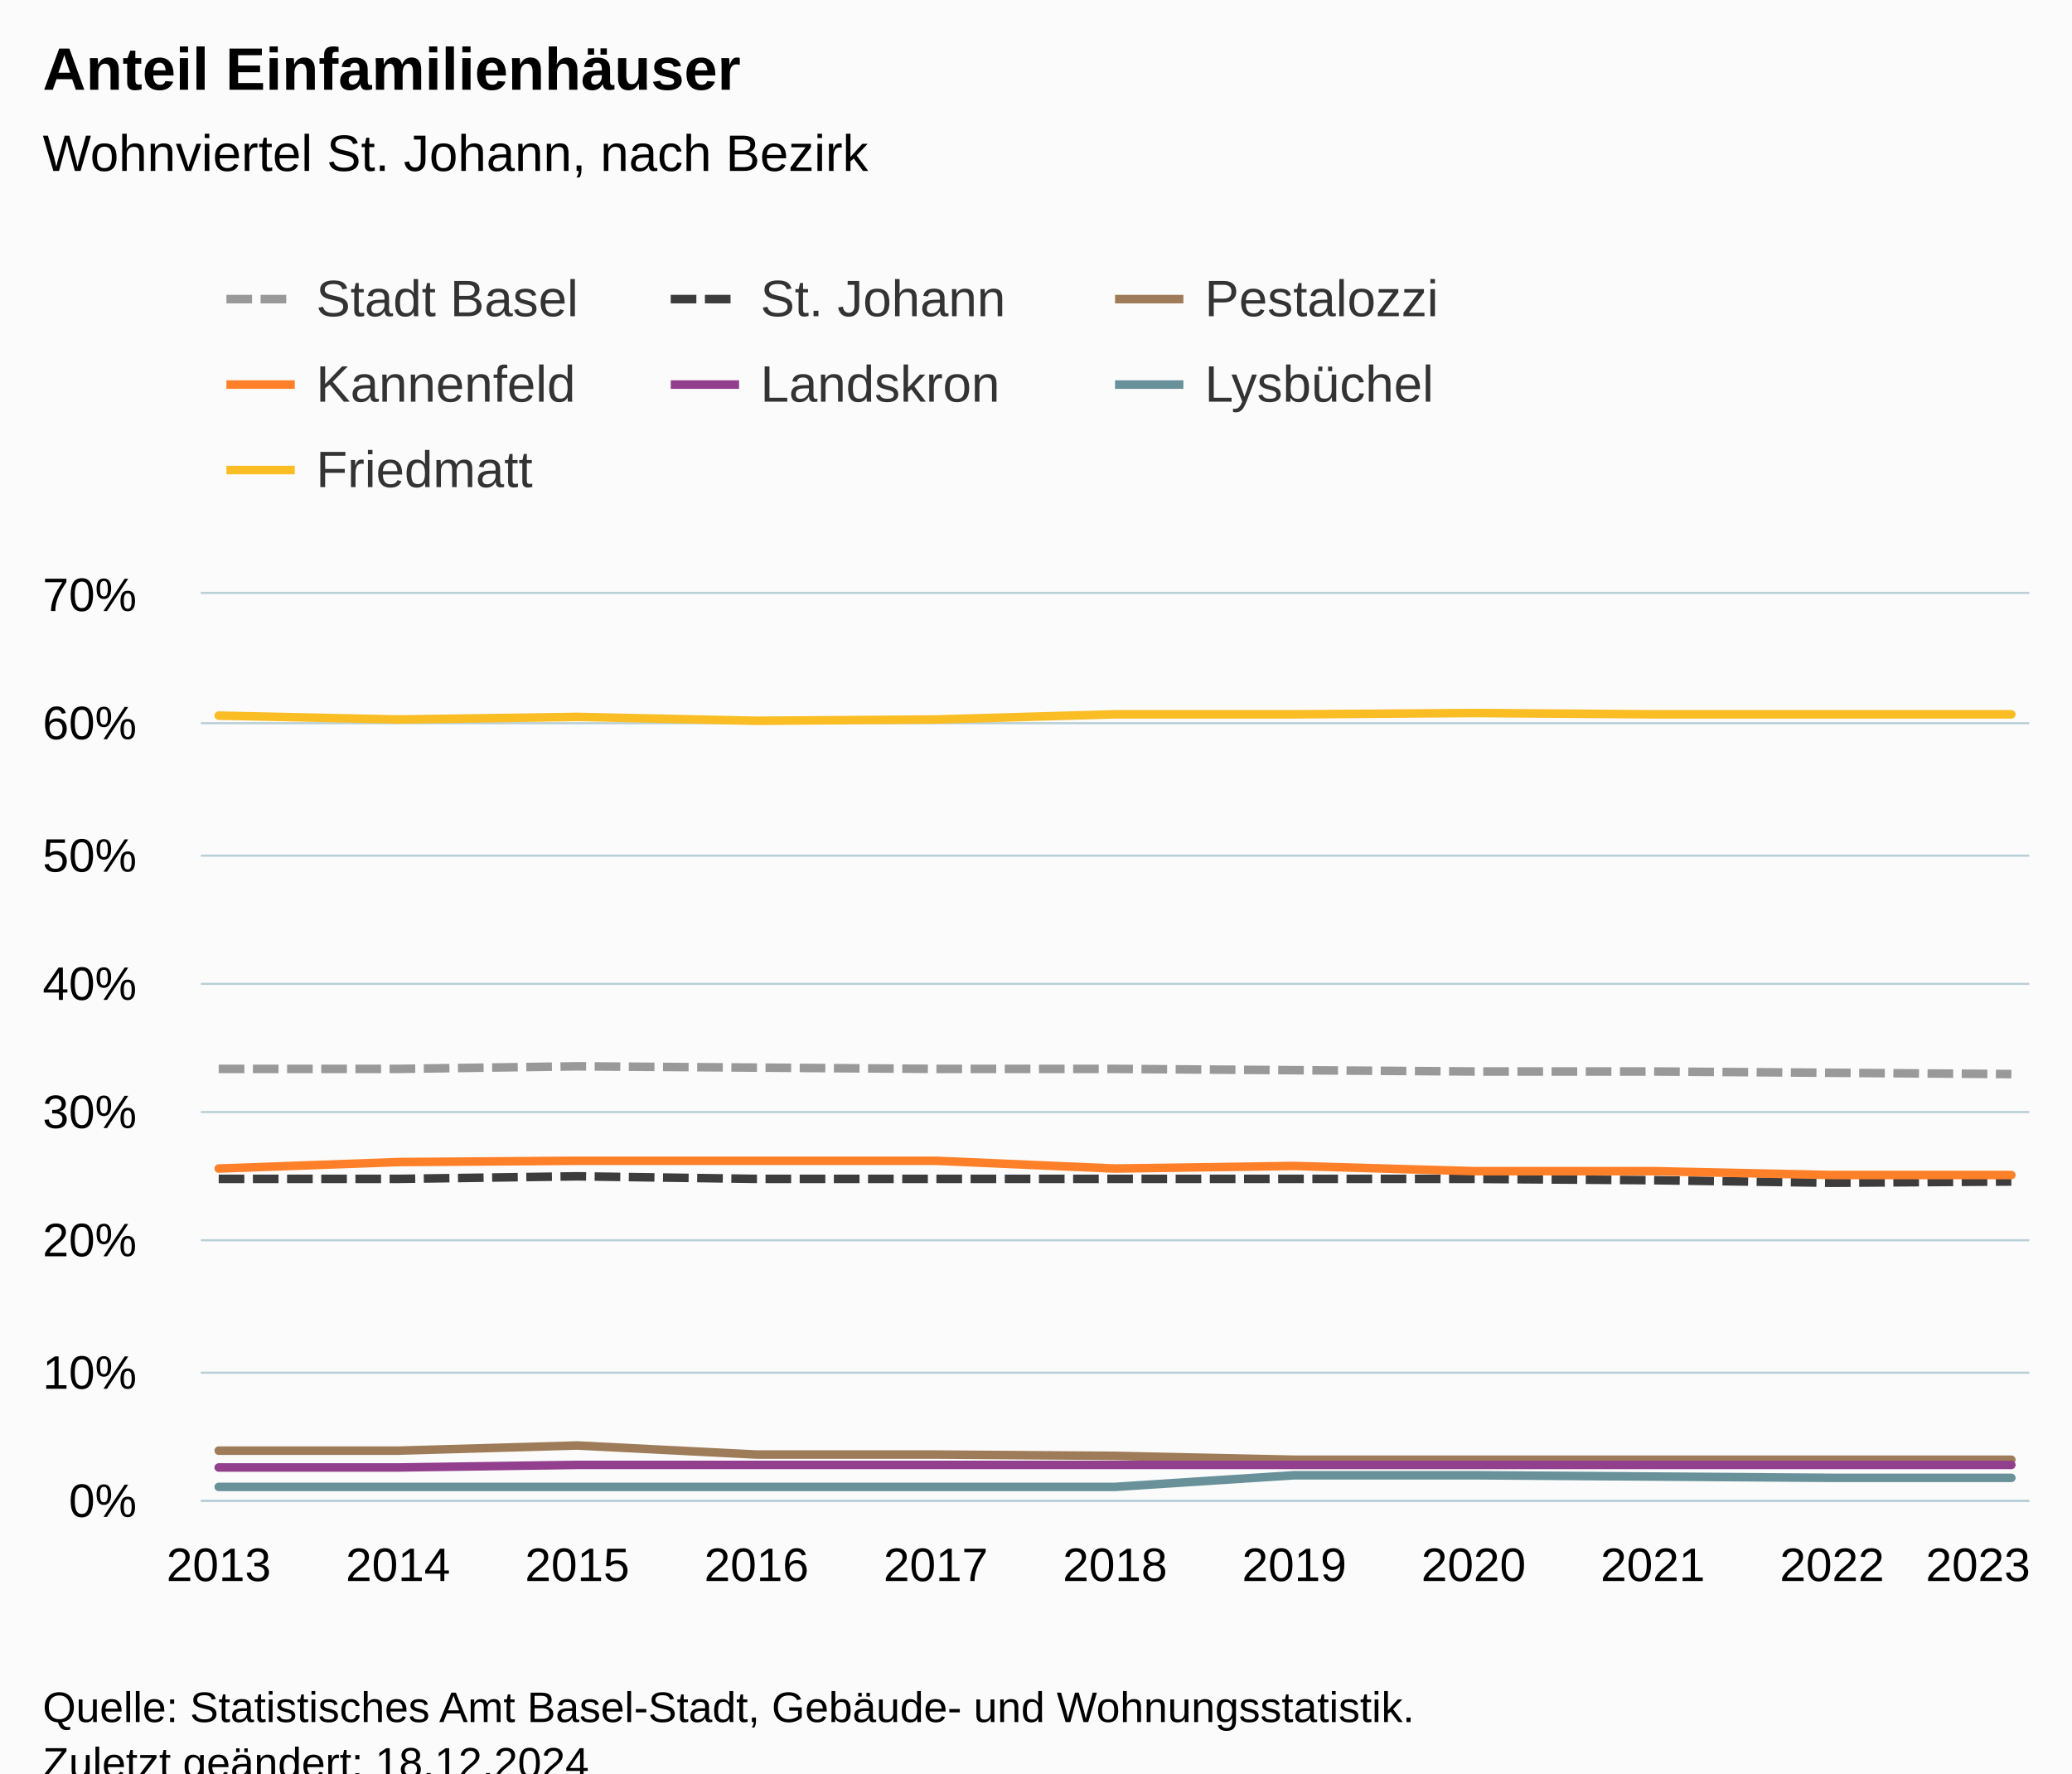
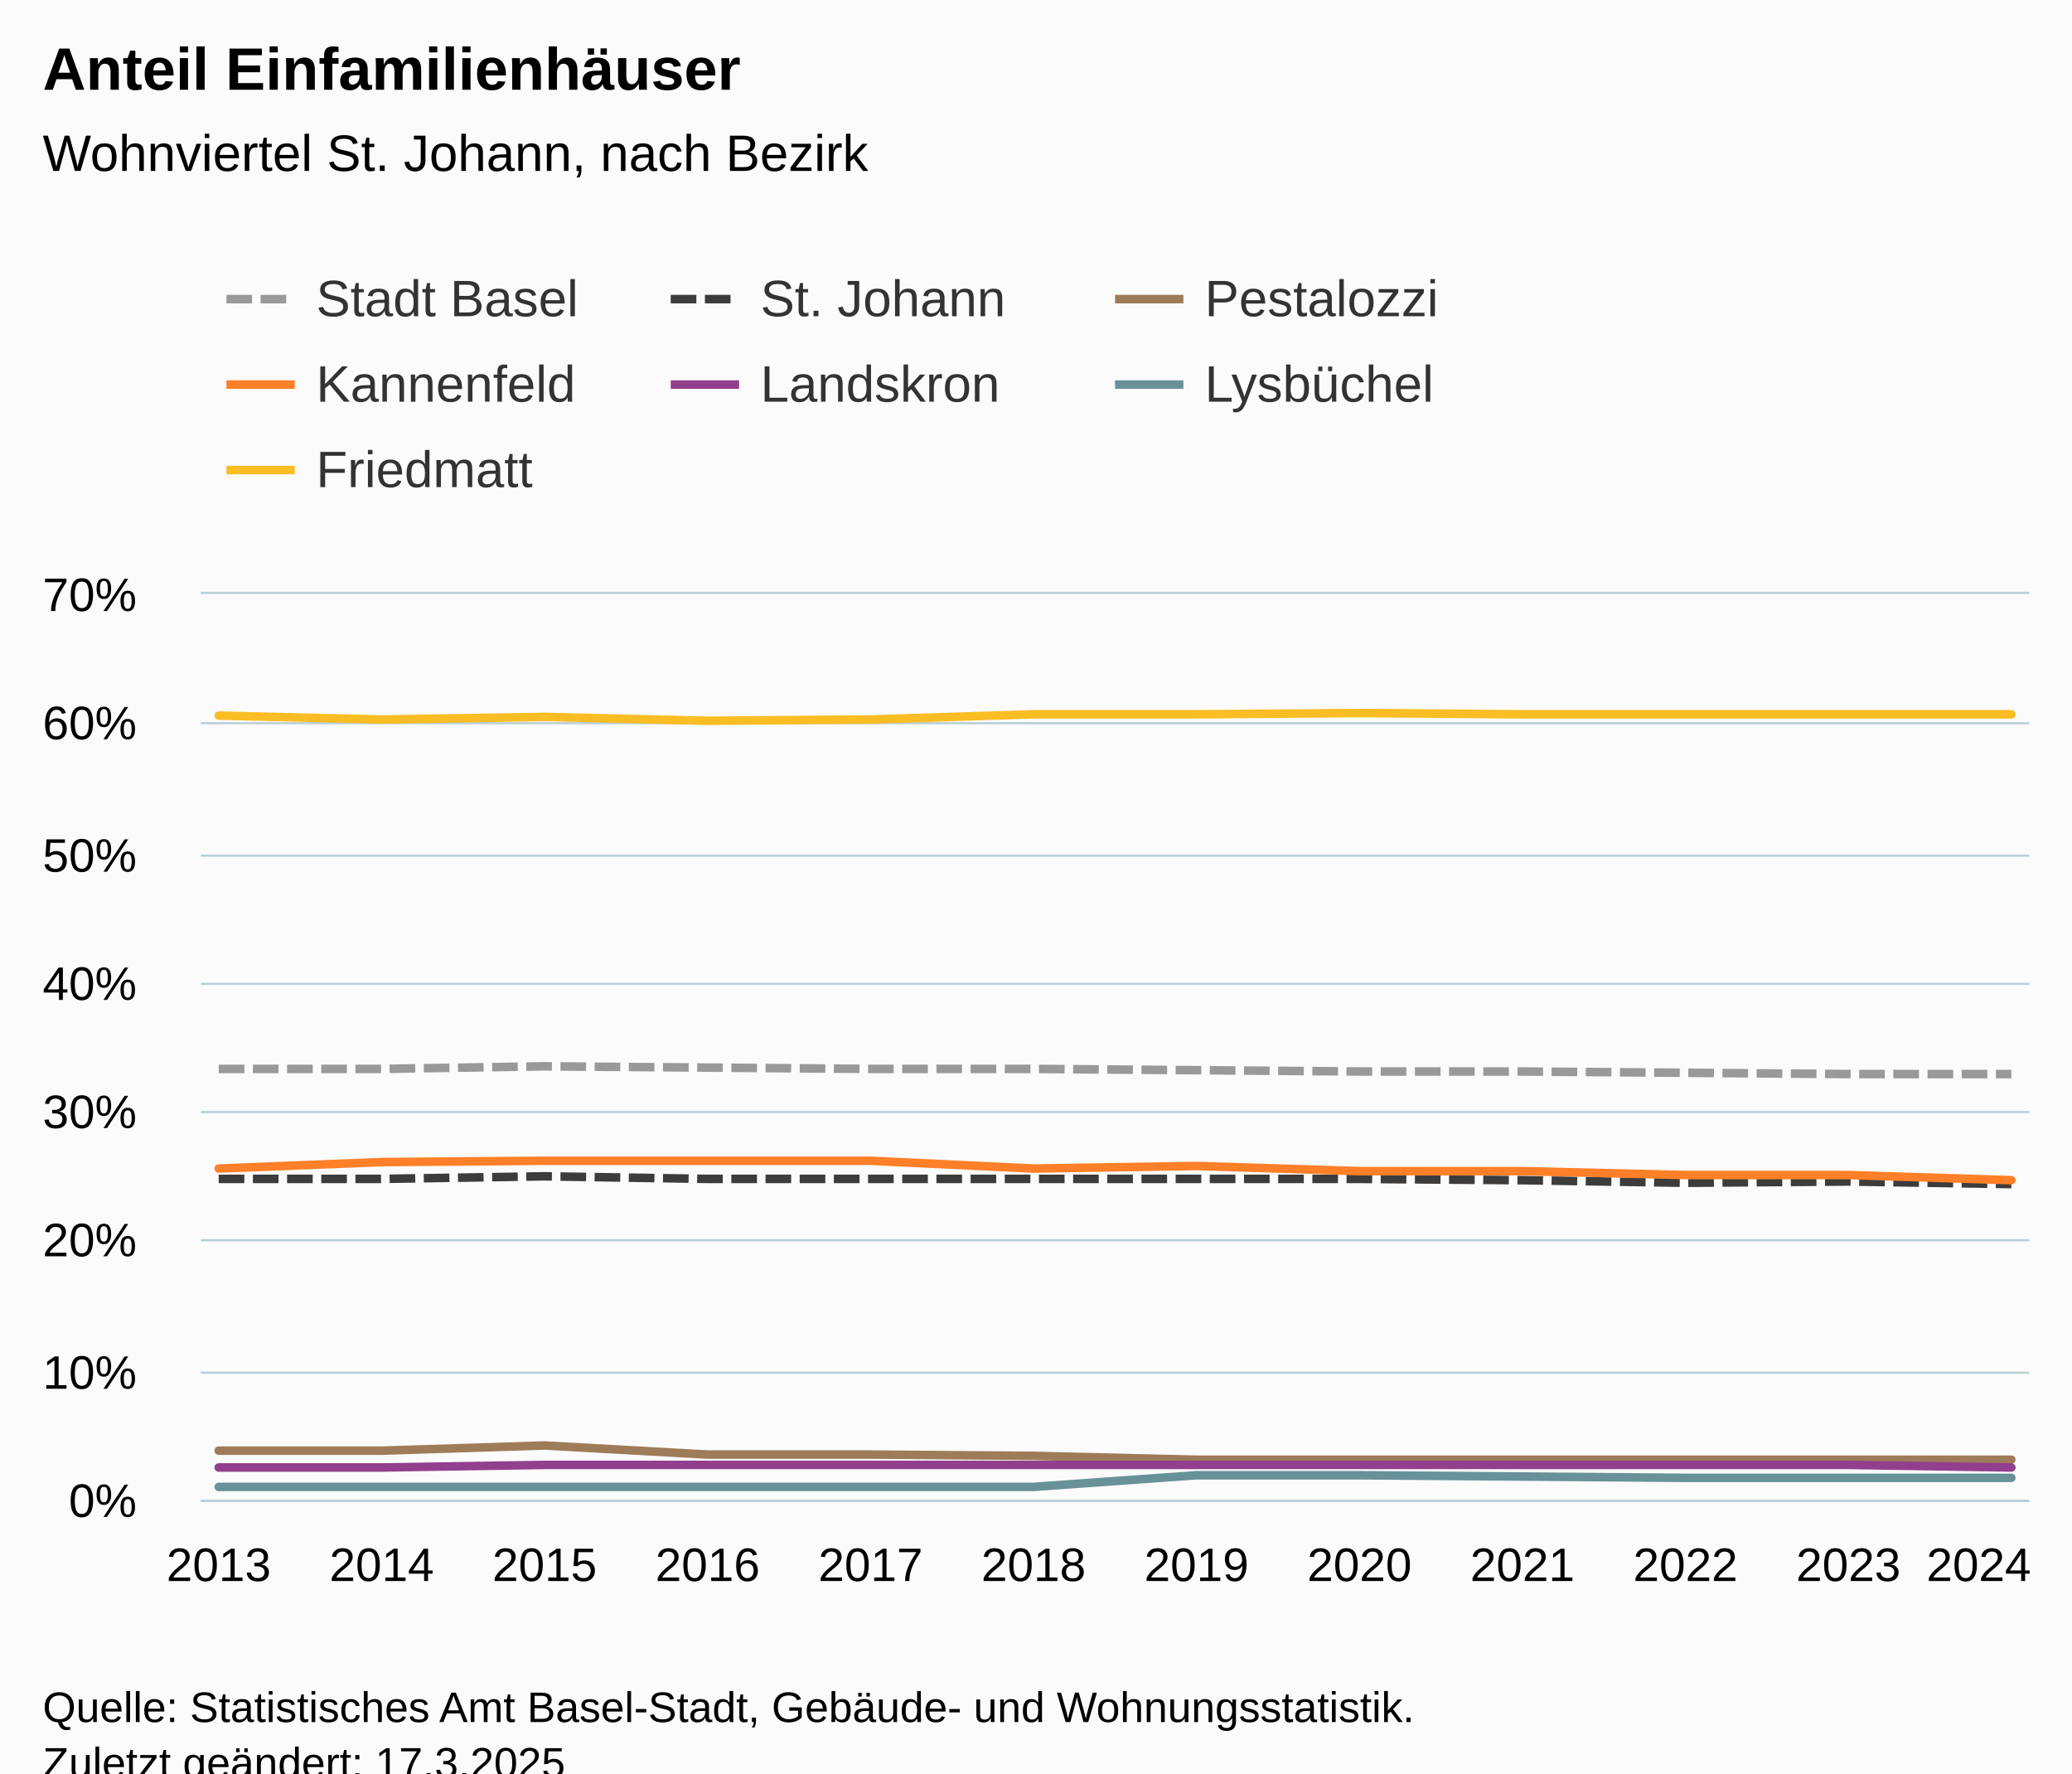
<svg xmlns="http://www.w3.org/2000/svg" version="1.1" class="highcharts-root" style="font-family:Arial;font-size:12px;" viewBox="0 0 485 415">
  <defs>
-     <clipPath id="highcharts-r8sckur-84-">
+     <clipPath id="highcharts-vytugwe-91-">
      <rect x="0" y="0" width="428" height="212" fill="none" />
    </clipPath>
-     <clipPath id="highcharts-r8sckur-163-">
+     <clipPath id="highcharts-vytugwe-177-">
      <rect x="47" y="139" width="428" height="212" fill="none" />
    </clipPath>
  </defs>
  <rect fill="#fbfbfb" class="highcharts-background" x="0" y="0" width="485" height="428" rx="0" ry="0" />
  <rect fill="none" class="highcharts-plot-background" x="47" y="139" width="428" height="212" />
  <g class="highcharts-pane-group" data-z-index="0" />
  <g class="highcharts-grid highcharts-xaxis-grid" data-z-index="1">
    <path fill="none" data-z-index="1" class="highcharts-grid-line" d="M 50.5 139 L 50.5 351" opacity="1" />
-     <path fill="none" data-z-index="1" class="highcharts-grid-line" d="M 92.5 139 L 92.5 351" opacity="1" />
-     <path fill="none" data-z-index="1" class="highcharts-grid-line" d="M 134.5 139 L 134.5 351" opacity="1" />
-     <path fill="none" data-z-index="1" class="highcharts-grid-line" d="M 176.5 139 L 176.5 351" opacity="1" />
-     <path fill="none" data-z-index="1" class="highcharts-grid-line" d="M 218.5 139 L 218.5 351" opacity="1" />
-     <path fill="none" data-z-index="1" class="highcharts-grid-line" d="M 260.5 139 L 260.5 351" opacity="1" />
-     <path fill="none" data-z-index="1" class="highcharts-grid-line" d="M 302.5 139 L 302.5 351" opacity="1" />
-     <path fill="none" data-z-index="1" class="highcharts-grid-line" d="M 344.5 139 L 344.5 351" opacity="1" />
-     <path fill="none" data-z-index="1" class="highcharts-grid-line" d="M 386.5 139 L 386.5 351" opacity="1" />
-     <path fill="none" data-z-index="1" class="highcharts-grid-line" d="M 428.5 139 L 428.5 351" opacity="1" />
+     <path fill="none" data-z-index="1" class="highcharts-grid-line" d="M 88.5 139 L 88.5 351" opacity="1" />
+     <path fill="none" data-z-index="1" class="highcharts-grid-line" d="M 126.5 139 L 126.5 351" opacity="1" />
+     <path fill="none" data-z-index="1" class="highcharts-grid-line" d="M 165.5 139 L 165.5 351" opacity="1" />
+     <path fill="none" data-z-index="1" class="highcharts-grid-line" d="M 203.5 139 L 203.5 351" opacity="1" />
+     <path fill="none" data-z-index="1" class="highcharts-grid-line" d="M 241.5 139 L 241.5 351" opacity="1" />
+     <path fill="none" data-z-index="1" class="highcharts-grid-line" d="M 279.5 139 L 279.5 351" opacity="1" />
+     <path fill="none" data-z-index="1" class="highcharts-grid-line" d="M 317.5 139 L 317.5 351" opacity="1" />
+     <path fill="none" data-z-index="1" class="highcharts-grid-line" d="M 355.5 139 L 355.5 351" opacity="1" />
+     <path fill="none" data-z-index="1" class="highcharts-grid-line" d="M 394.5 139 L 394.5 351" opacity="1" />
+     <path fill="none" data-z-index="1" class="highcharts-grid-line" d="M 432.5 139 L 432.5 351" opacity="1" />
    <path fill="none" data-z-index="1" class="highcharts-grid-line" d="M 470.5 139 L 470.5 351" opacity="1" />
  </g>
  <g class="highcharts-grid highcharts-yaxis-grid" data-z-index="1">
    <path fill="none" stroke="#B9CFD7" stroke-width="0.5" data-z-index="1" class="highcharts-grid-line" d="M 47 351.25 L 475 351.25" opacity="1" />
    <path fill="none" stroke="#B9CFD7" stroke-width="0.5" data-z-index="1" class="highcharts-grid-line" d="M 47 321.25 L 475 321.25" opacity="1" />
    <path fill="none" stroke="#B9CFD7" stroke-width="0.5" data-z-index="1" class="highcharts-grid-line" d="M 47 290.25 L 475 290.25" opacity="1" />
    <path fill="none" stroke="#B9CFD7" stroke-width="0.5" data-z-index="1" class="highcharts-grid-line" d="M 47 260.25 L 475 260.25" opacity="1" />
    <path fill="none" stroke="#B9CFD7" stroke-width="0.5" data-z-index="1" class="highcharts-grid-line" d="M 47 230.25 L 475 230.25" opacity="1" />
    <path fill="none" stroke="#B9CFD7" stroke-width="0.5" data-z-index="1" class="highcharts-grid-line" d="M 47 200.25 L 475 200.25" opacity="1" />
    <path fill="none" stroke="#B9CFD7" stroke-width="0.5" data-z-index="1" class="highcharts-grid-line" d="M 47 169.25 L 475 169.25" opacity="1" />
    <path fill="none" stroke="#B9CFD7" stroke-width="0.5" data-z-index="1" class="highcharts-grid-line" d="M 47 138.75 L 475 138.75" opacity="1" />
  </g>
  <rect fill="none" class="highcharts-plot-border" data-z-index="1" x="47" y="139" width="428" height="212" />
  <g class="highcharts-axis highcharts-xaxis" data-z-index="2">
    <path fill="none" class="highcharts-axis-line" stroke="#B9CFD7" stroke-width="0.5" data-z-index="7" d="M 47 351.25 L 475 351.25" />
  </g>
  <g class="highcharts-axis highcharts-yaxis" data-z-index="2">
    <path fill="none" class="highcharts-axis-line" data-z-index="7" d="M 47 139 L 47 351" />
  </g>
  <g class="highcharts-series-group" data-z-index="3">
    <g class="highcharts-series highcharts-series-0 highcharts-line-series" data-z-index="0.1" opacity="1" transform="translate(47,139) scale(1 1)">
-       <path fill="none" d="M 4.196 111.149 L 46.157 111.149 L 88.118 110.543 L 130.078 110.846 L 172.039 111.149 L 214 111.149 L 255.961 111.451 L 297.922 111.754 L 339.882 111.754 L 381.843 112.057 L 423.804 112.36" class="highcharts-graph" data-z-index="1" stroke="#999" stroke-width="2" stroke-dasharray="6,2" />
+       <path fill="none" d="M 4.196 111.149 L 42.342 111.149 L 80.488 110.543 L 118.635 110.846 L 156.781 111.149 L 194.927 111.149 L 233.073 111.451 L 271.219 111.754 L 309.365 111.754 L 347.512 112.057 L 385.658 112.36 L 423.804 112.36" class="highcharts-graph" data-z-index="1" stroke="#999" stroke-width="2" stroke-dasharray="6,2" />
    </g>
    <g class="highcharts-markers highcharts-series-0 highcharts-line-series" data-z-index="0.1" opacity="1" transform="translate(47,139) scale(1 1)" clip-path="none" />
    <g class="highcharts-series highcharts-series-1 highcharts-line-series" data-z-index="0.1" opacity="1" transform="translate(47,139) scale(1 1)">
-       <path fill="none" d="M 4.196 136.891 L 46.157 136.891 L 88.118 136.286 L 130.078 136.891 L 172.039 136.891 L 214 136.891 L 255.961 136.891 L 297.922 136.891 L 339.882 137.194 L 381.843 137.8 L 423.804 137.497" class="highcharts-graph" data-z-index="1" stroke="#3c3c3c" stroke-width="2" stroke-dasharray="6,2" />
+       <path fill="none" d="M 4.196 136.891 L 42.342 136.891 L 80.488 136.286 L 118.635 136.891 L 156.781 136.891 L 194.927 136.891 L 233.073 136.891 L 271.219 136.891 L 309.365 137.194 L 347.512 137.8 L 385.658 137.497 L 423.804 138.103" class="highcharts-graph" data-z-index="1" stroke="#3c3c3c" stroke-width="2" stroke-dasharray="6,2" />
    </g>
    <g class="highcharts-markers highcharts-series-1 highcharts-line-series" data-z-index="0.1" opacity="1" transform="translate(47,139) scale(1 1)" clip-path="none" />
    <g class="highcharts-series highcharts-series-2 highcharts-line-series" data-z-index="0.1" opacity="1" transform="translate(47,139) scale(1 1)">
-       <path fill="none" d="M 4.196 200.491 L 46.157 200.491 L 88.118 199.28 L 130.078 201.4 L 172.039 201.4 L 214 201.703 L 255.961 202.611 L 297.922 202.611 L 339.882 202.611 L 381.843 202.611 L 423.804 202.611" class="highcharts-graph" data-z-index="1" stroke="#9E7C59" stroke-width="2" stroke-linejoin="round" stroke-linecap="round" />
+       <path fill="none" d="M 4.196 200.491 L 42.342 200.491 L 80.488 199.28 L 118.635 201.4 L 156.781 201.4 L 194.927 201.703 L 233.073 202.611 L 271.219 202.611 L 309.365 202.611 L 347.512 202.611 L 385.658 202.611 L 423.804 202.611" class="highcharts-graph" data-z-index="1" stroke="#9E7C59" stroke-width="2" stroke-linejoin="round" stroke-linecap="round" />
    </g>
    <g class="highcharts-markers highcharts-series-2 highcharts-line-series" data-z-index="0.1" opacity="1" transform="translate(47,139) scale(1 1)" clip-path="none" />
    <g class="highcharts-series highcharts-series-3 highcharts-line-series" data-z-index="0.1" opacity="1" transform="translate(47,139) scale(1 1)">
-       <path fill="none" d="M 4.196 134.469 L 46.157 132.954 L 88.118 132.651 L 130.078 132.651 L 172.039 132.651 L 214 134.469 L 255.961 133.863 L 297.922 135.074 L 339.882 135.074 L 381.843 135.983 L 423.804 135.983" class="highcharts-graph" data-z-index="1" stroke="#FF8028" stroke-width="2" stroke-linejoin="round" stroke-linecap="round" />
+       <path fill="none" d="M 4.196 134.469 L 42.342 132.954 L 80.488 132.651 L 118.635 132.651 L 156.781 132.651 L 194.927 134.469 L 233.073 133.863 L 271.219 135.074 L 309.365 135.074 L 347.512 135.983 L 385.658 135.983 L 423.804 137.194" class="highcharts-graph" data-z-index="1" stroke="#FF8028" stroke-width="2" stroke-linejoin="round" stroke-linecap="round" />
    </g>
    <g class="highcharts-markers highcharts-series-3 highcharts-line-series" data-z-index="0.1" opacity="1" transform="translate(47,139) scale(1 1)" clip-path="none" />
    <g class="highcharts-series highcharts-series-4 highcharts-line-series" data-z-index="0.1" opacity="1" transform="translate(47,139) scale(1 1)">
-       <path fill="none" d="M 4.196 204.429 L 46.157 204.429 L 88.118 203.823 L 130.078 203.823 L 172.039 203.823 L 214 203.823 L 255.961 203.823 L 297.922 203.823 L 339.882 203.823 L 381.843 203.823 L 423.804 203.823" class="highcharts-graph" data-z-index="1" stroke="#923F8D" stroke-width="2" stroke-linejoin="round" stroke-linecap="round" />
+       <path fill="none" d="M 4.196 204.429 L 42.342 204.429 L 80.488 203.823 L 118.635 203.823 L 156.781 203.823 L 194.927 203.823 L 233.073 203.823 L 271.219 203.823 L 309.365 203.823 L 347.512 203.823 L 385.658 203.823 L 423.804 204.429" class="highcharts-graph" data-z-index="1" stroke="#923F8D" stroke-width="2" stroke-linejoin="round" stroke-linecap="round" />
    </g>
    <g class="highcharts-markers highcharts-series-4 highcharts-line-series" data-z-index="0.1" opacity="1" transform="translate(47,139) scale(1 1)" clip-path="none" />
    <g class="highcharts-series highcharts-series-5 highcharts-line-series" data-z-index="0.1" opacity="1" transform="translate(47,139) scale(1 1)">
-       <path fill="none" d="M 4.196 208.971 L 46.157 208.971 L 88.118 208.971 L 130.078 208.971 L 172.039 208.971 L 214 208.971 L 255.961 206.246 L 297.922 206.246 L 339.882 206.549 L 381.843 206.851 L 423.804 206.851" class="highcharts-graph" data-z-index="1" stroke="#689199" stroke-width="2" stroke-linejoin="round" stroke-linecap="round" />
+       <path fill="none" d="M 4.196 208.971 L 42.342 208.971 L 80.488 208.971 L 118.635 208.971 L 156.781 208.971 L 194.927 208.971 L 233.073 206.246 L 271.219 206.246 L 309.365 206.549 L 347.512 206.851 L 385.658 206.851 L 423.804 206.851" class="highcharts-graph" data-z-index="1" stroke="#689199" stroke-width="2" stroke-linejoin="round" stroke-linecap="round" />
    </g>
    <g class="highcharts-markers highcharts-series-5 highcharts-line-series" data-z-index="0.1" opacity="1" transform="translate(47,139) scale(1 1)" clip-path="none" />
-     <g class="highcharts-series highcharts-series-6 highcharts-line-series" data-z-index="0.1" opacity="1" transform="translate(47,139) scale(1 1)" clip-path="url(#highcharts-r8sckur-84-)">
-       <path fill="none" d="M 4.196 28.469 L 46.157 29.377 L 88.118 28.771 L 130.078 29.68 L 172.039 29.377 L 214 28.166 L 255.961 28.166 L 297.922 27.863 L 339.882 28.166 L 381.843 28.166 L 423.804 28.166" class="highcharts-graph" data-z-index="1" stroke="#FABD24" stroke-width="2" stroke-linejoin="round" stroke-linecap="round" />
+     <g class="highcharts-series highcharts-series-6 highcharts-line-series" data-z-index="0.1" opacity="1" transform="translate(47,139) scale(1 1)" clip-path="url(#highcharts-vytugwe-91-)">
+       <path fill="none" d="M 4.196 28.469 L 42.342 29.377 L 80.488 28.771 L 118.635 29.68 L 156.781 29.377 L 194.927 28.166 L 233.073 28.166 L 271.219 27.863 L 309.365 28.166 L 347.512 28.166 L 385.658 28.166 L 423.804 28.166" class="highcharts-graph" data-z-index="1" stroke="#FABD24" stroke-width="2" stroke-linejoin="round" stroke-linecap="round" />
    </g>
    <g class="highcharts-markers highcharts-series-6 highcharts-line-series" data-z-index="0.1" opacity="1" transform="translate(47,139) scale(1 1)" clip-path="none" />
  </g>
  <text x="10" text-anchor="start" class="highcharts-title" data-z-index="4" style="color:#000000;font-size:14px;font-weight:bold;fill:#000000;" y="21">
    <tspan>Anteil Einfamilienhäuser</tspan>
  </text>
  <text x="10" text-anchor="start" class="highcharts-subtitle" data-z-index="4" style="color:#000000;font-size:12px;font-weight:normal;fill:#000000;" y="40">
    <tspan>Wohnviertel St. Johann, nach Bezirk</tspan>
  </text>
  <text x="10" text-anchor="start" class="highcharts-caption" data-z-index="4" style="color:#666666;fill:#666666;" y="385" />
  <g class="highcharts-legend" data-z-index="7" transform="translate(45,56)">
    <rect fill="none" class="highcharts-legend-box" rx="0" ry="0" x="0" y="0" width="308" height="71" visibility="visible" />
    <g data-z-index="1">
      <g>
        <g class="highcharts-legend-item highcharts-line-series highcharts-color-undefined highcharts-series-0" data-z-index="1" transform="translate(8,3)">
          <path fill="none" d="M 0 11 L 16 11" class="highcharts-graph" stroke-dasharray="6,2" stroke="#999" stroke-width="2" />
          <text x="21" style="color:#333333;cursor:pointer;font-size:12px;font-weight:normal;fill:#333333;" text-anchor="start" data-z-index="2" y="15">
            <tspan>Stadt Basel</tspan>
          </text>
        </g>
        <g class="highcharts-legend-item highcharts-line-series highcharts-color-undefined highcharts-series-1" data-z-index="1" transform="translate(112,3)">
          <path fill="none" d="M 0 11 L 16 11" class="highcharts-graph" stroke-dasharray="6,2" stroke="#3c3c3c" stroke-width="2" />
          <text x="21" y="15" style="color:#333333;cursor:pointer;font-size:12px;font-weight:normal;fill:#333333;" text-anchor="start" data-z-index="2">
            <tspan>St. Johann</tspan>
          </text>
        </g>
        <g class="highcharts-legend-item highcharts-line-series highcharts-color-undefined highcharts-series-2" data-z-index="1" transform="translate(216,3)">
          <path fill="none" d="M 0 11 L 16 11" class="highcharts-graph" stroke="#9E7C59" stroke-width="2" />
          <text x="21" y="15" style="color:#333333;cursor:pointer;font-size:12px;font-weight:normal;fill:#333333;" text-anchor="start" data-z-index="2">
            <tspan>Pestalozzi</tspan>
          </text>
        </g>
        <g class="highcharts-legend-item highcharts-line-series highcharts-color-undefined highcharts-series-3" data-z-index="1" transform="translate(8,23)">
          <path fill="none" d="M 0 11 L 16 11" class="highcharts-graph" stroke="#FF8028" stroke-width="2" />
          <text x="21" y="15" style="color:#333333;cursor:pointer;font-size:12px;font-weight:normal;fill:#333333;" text-anchor="start" data-z-index="2">
            <tspan>Kannenfeld</tspan>
          </text>
        </g>
        <g class="highcharts-legend-item highcharts-line-series highcharts-color-undefined highcharts-series-4" data-z-index="1" transform="translate(112,23)">
          <path fill="none" d="M 0 11 L 16 11" class="highcharts-graph" stroke="#923F8D" stroke-width="2" />
          <text x="21" y="15" style="color:#333333;cursor:pointer;font-size:12px;font-weight:normal;fill:#333333;" text-anchor="start" data-z-index="2">
            <tspan>Landskron</tspan>
          </text>
        </g>
        <g class="highcharts-legend-item highcharts-line-series highcharts-color-undefined highcharts-series-5" data-z-index="1" transform="translate(216,23)">
          <path fill="none" d="M 0 11 L 16 11" class="highcharts-graph" stroke="#689199" stroke-width="2" />
          <text x="21" y="15" style="color:#333333;cursor:pointer;font-size:12px;font-weight:normal;fill:#333333;" text-anchor="start" data-z-index="2">
            <tspan>Lysbüchel</tspan>
          </text>
        </g>
        <g class="highcharts-legend-item highcharts-line-series highcharts-color-undefined highcharts-series-6" data-z-index="1" transform="translate(8,43)">
          <path fill="none" d="M 0 11 L 16 11" class="highcharts-graph" stroke="#FABD24" stroke-width="2" />
          <text x="21" y="15" style="color:#333333;cursor:pointer;font-size:12px;font-weight:normal;fill:#333333;" text-anchor="start" data-z-index="2">
            <tspan>Friedmatt</tspan>
          </text>
        </g>
      </g>
    </g>
  </g>
  <g class="highcharts-axis-labels highcharts-xaxis-labels" data-z-index="7">
    <text x="51.196" style="color:#000000;cursor:default;font-size:11px;fill:#000000;" text-anchor="middle" transform="translate(0,0)" y="370" opacity="1">2013</text>
-     <text x="93.157" style="color:#000000;cursor:default;font-size:11px;fill:#000000;" text-anchor="middle" transform="translate(0,0)" y="370" opacity="1">2014</text>
-     <text x="135.118" style="color:#000000;cursor:default;font-size:11px;fill:#000000;" text-anchor="middle" transform="translate(0,0)" y="370" opacity="1">2015</text>
-     <text x="177.078" style="color:#000000;cursor:default;font-size:11px;fill:#000000;" text-anchor="middle" transform="translate(0,0)" y="370" opacity="1">2016</text>
-     <text x="219.039" style="color:#000000;cursor:default;font-size:11px;fill:#000000;" text-anchor="middle" transform="translate(0,0)" y="370" opacity="1">2017</text>
-     <text x="261" style="color:#000000;cursor:default;font-size:11px;fill:#000000;" text-anchor="middle" transform="translate(0,0)" y="370" opacity="1">2018</text>
-     <text x="302.961" style="color:#000000;cursor:default;font-size:11px;fill:#000000;" text-anchor="middle" transform="translate(0,0)" y="370" opacity="1">2019</text>
-     <text x="344.922" style="color:#000000;cursor:default;font-size:11px;fill:#000000;" text-anchor="middle" transform="translate(0,0)" y="370" opacity="1">2020</text>
-     <text x="386.882" style="color:#000000;cursor:default;font-size:11px;fill:#000000;" text-anchor="middle" transform="translate(0,0)" y="370" opacity="1">2021</text>
-     <text x="428.843" style="color:#000000;cursor:default;font-size:11px;fill:#000000;" text-anchor="middle" transform="translate(0,0)" y="370" opacity="1">2022</text>
-     <text x="463" style="color:#000000;cursor:default;font-size:11px;fill:#000000;" text-anchor="middle" transform="translate(0,0)" y="370" opacity="1">2023</text>
+     <text x="89.342" style="color:#000000;cursor:default;font-size:11px;fill:#000000;" text-anchor="middle" transform="translate(0,0)" y="370" opacity="1">2014</text>
+     <text x="127.488" style="color:#000000;cursor:default;font-size:11px;fill:#000000;" text-anchor="middle" transform="translate(0,0)" y="370" opacity="1">2015</text>
+     <text x="165.635" style="color:#000000;cursor:default;font-size:11px;fill:#000000;" text-anchor="middle" transform="translate(0,0)" y="370" opacity="1">2016</text>
+     <text x="203.781" style="color:#000000;cursor:default;font-size:11px;fill:#000000;" text-anchor="middle" transform="translate(0,0)" y="370" opacity="1">2017</text>
+     <text x="241.927" style="color:#000000;cursor:default;font-size:11px;fill:#000000;" text-anchor="middle" transform="translate(0,0)" y="370" opacity="1">2018</text>
+     <text x="280.073" style="color:#000000;cursor:default;font-size:11px;fill:#000000;" text-anchor="middle" transform="translate(0,0)" y="370" opacity="1">2019</text>
+     <text x="318.219" style="color:#000000;cursor:default;font-size:11px;fill:#000000;" text-anchor="middle" transform="translate(0,0)" y="370" opacity="1">2020</text>
+     <text x="356.365" style="color:#000000;cursor:default;font-size:11px;fill:#000000;" text-anchor="middle" transform="translate(0,0)" y="370" opacity="1">2021</text>
+     <text x="394.512" style="color:#000000;cursor:default;font-size:11px;fill:#000000;" text-anchor="middle" transform="translate(0,0)" y="370" opacity="1">2022</text>
+     <text x="432.658" style="color:#000000;cursor:default;font-size:11px;fill:#000000;" text-anchor="middle" transform="translate(0,0)" y="370" opacity="1">2023</text>
+     <text x="463.175" style="color:#000000;cursor:default;font-size:11px;fill:#000000;" text-anchor="middle" transform="translate(0,0)" y="370" opacity="1">
+       <tspan>2024</tspan>
+     </text>
  </g>
  <g class="highcharts-axis-labels highcharts-yaxis-labels" data-z-index="7">
    <text x="32" style="color:#000000;cursor:default;font-size:11px;fill:#000000;" text-anchor="end" transform="translate(0,0)" y="355" opacity="1">0%</text>
    <text x="32" style="color:#000000;cursor:default;font-size:11px;fill:#000000;" text-anchor="end" transform="translate(0,0)" y="325" opacity="1">10%</text>
    <text x="32" style="color:#000000;cursor:default;font-size:11px;fill:#000000;" text-anchor="end" transform="translate(0,0)" y="294" opacity="1">20%</text>
    <text x="32" style="color:#000000;cursor:default;font-size:11px;fill:#000000;" text-anchor="end" transform="translate(0,0)" y="264" opacity="1">30%</text>
    <text x="32" style="color:#000000;cursor:default;font-size:11px;fill:#000000;" text-anchor="end" transform="translate(0,0)" y="234" opacity="1">40%</text>
    <text x="32" style="color:#000000;cursor:default;font-size:11px;fill:#000000;" text-anchor="end" transform="translate(0,0)" y="204" opacity="1">50%</text>
    <text x="32" style="color:#000000;cursor:default;font-size:11px;fill:#000000;" text-anchor="end" transform="translate(0,0)" y="173" opacity="1">60%</text>
    <text x="32" style="color:#000000;cursor:default;font-size:11px;fill:#000000;" text-anchor="end" transform="translate(0,0)" y="143" opacity="1">70%</text>
  </g>
  <text x="10" class="highcharts-credits" text-anchor="start" data-z-index="8" style="cursor:default;color:#000000;font-size:10px;fill:#000000;" y="403">
    <tspan>Quelle: Statistisches Amt Basel-Stadt, Gebäude- und Wohnungsstatistik.</tspan>
-     <tspan x="10" dy="13">Zuletzt geändert: 18.12.2024</tspan>
+     <tspan x="10" dy="13">Zuletzt geändert: 17.3.2025</tspan>
  </text>
-   <g class="highcharts-control-points" data-z-index="99" clip-path="url(#highcharts-r8sckur-163-)" />
+   <g class="highcharts-control-points" data-z-index="99" clip-path="url(#highcharts-vytugwe-177-)" />
</svg>
